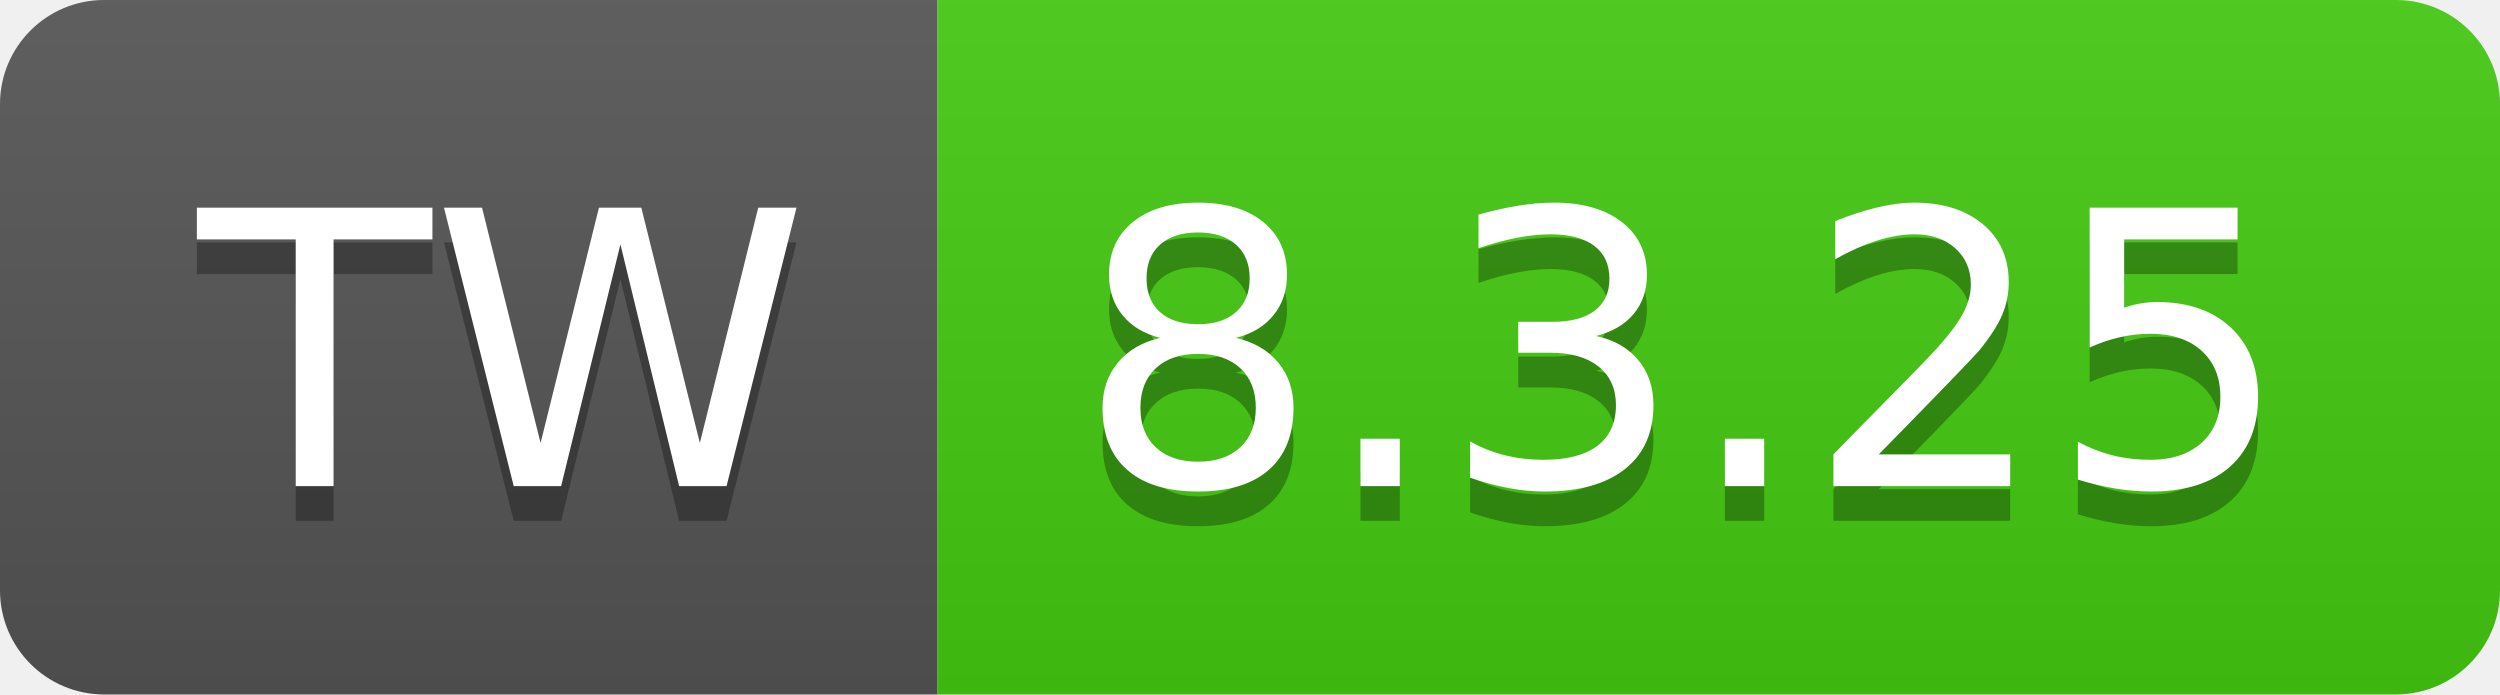
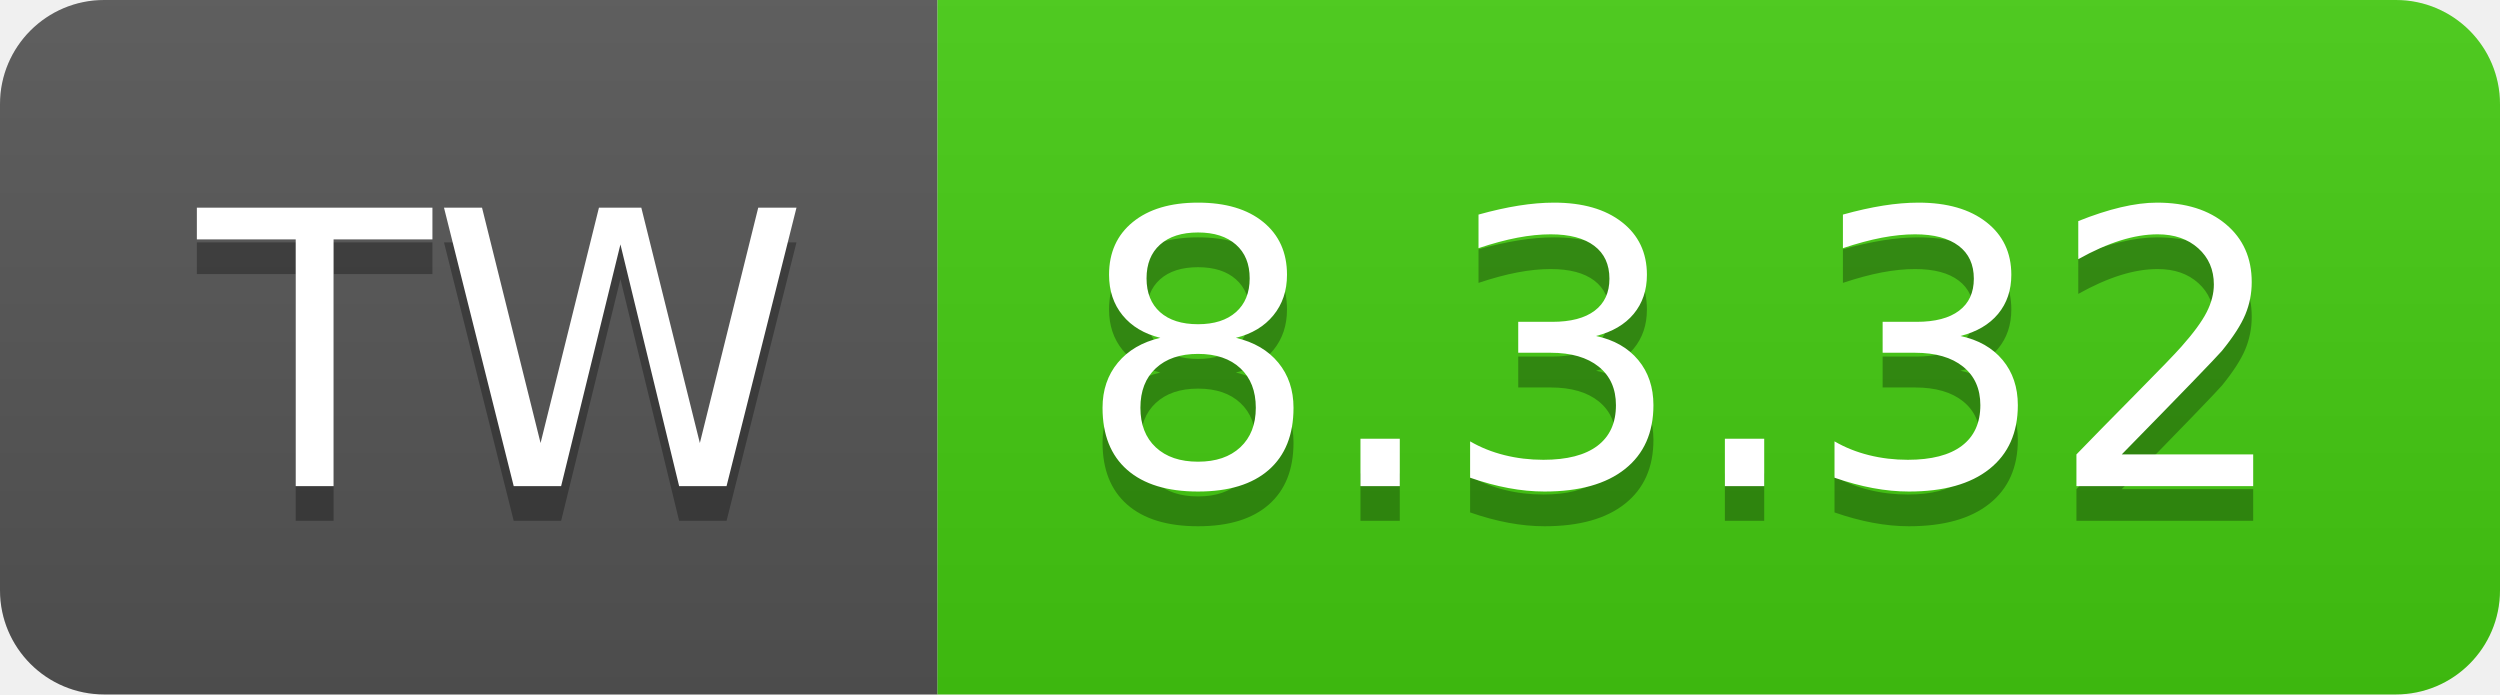
- <svg xmlns="http://www.w3.org/2000/svg" width="72" height="20" role="img" aria-label="TW: 8.3.25">
+ <svg xmlns="http://www.w3.org/2000/svg" width="72" height="20" role="img" aria-label="TW: 8.3.32">
  <linearGradient id="s" x2="0" y2="100%">
    <stop offset="0" stop-color="#bbb" stop-opacity=".1" />
    <stop offset="1" stop-opacity=".1" />
  </linearGradient>
  <clipPath id="r">
    <rect width="72" height="20" rx="3" fill="#fff" />
  </clipPath>
  <g clip-path="url(#r)">
    <rect width="27" height="20" fill="#555" />
    <rect x="27" width="45" height="20" fill="#4c1" />
    <rect width="72" height="20" fill="url(#s)" />
  </g>
  <g fill="#fff" text-anchor="middle" font-family="Verdana,Geneva,DejaVu Sans,sans-serif" text-rendering="geometricPrecision" font-size="110">
    <text aria-hidden="true" x="145" y="150" fill="#010101" fill-opacity=".3" transform="scale(.1)" textLength="170">TW</text>
    <text x="145" y="140" transform="scale(.1)" fill="#fff" textLength="170">TW</text>
-     <text aria-hidden="true" x="485" y="150" fill="#010101" fill-opacity=".3" transform="scale(.1)" textLength="350">8.3.25</text>
-     <text x="485" y="140" transform="scale(.1)" fill="#fff" textLength="350">8.3.25</text>
+     <text aria-hidden="true" x="485" y="150" fill="#010101" fill-opacity=".3" transform="scale(.1)" textLength="350">8.3.32</text>
+     <text x="485" y="140" transform="scale(.1)" fill="#fff" textLength="350">8.3.32</text>
  </g>
</svg>
